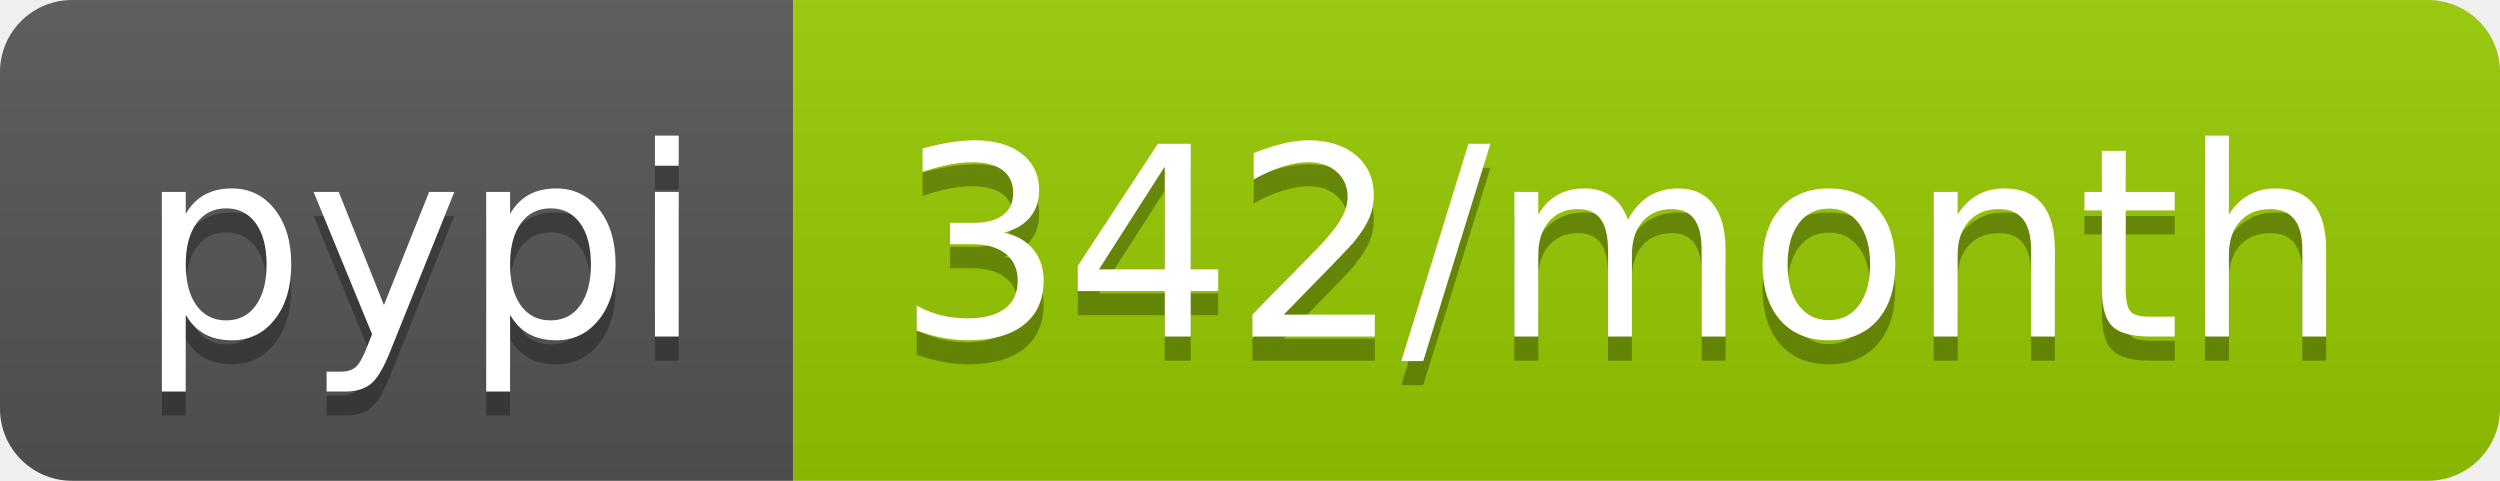
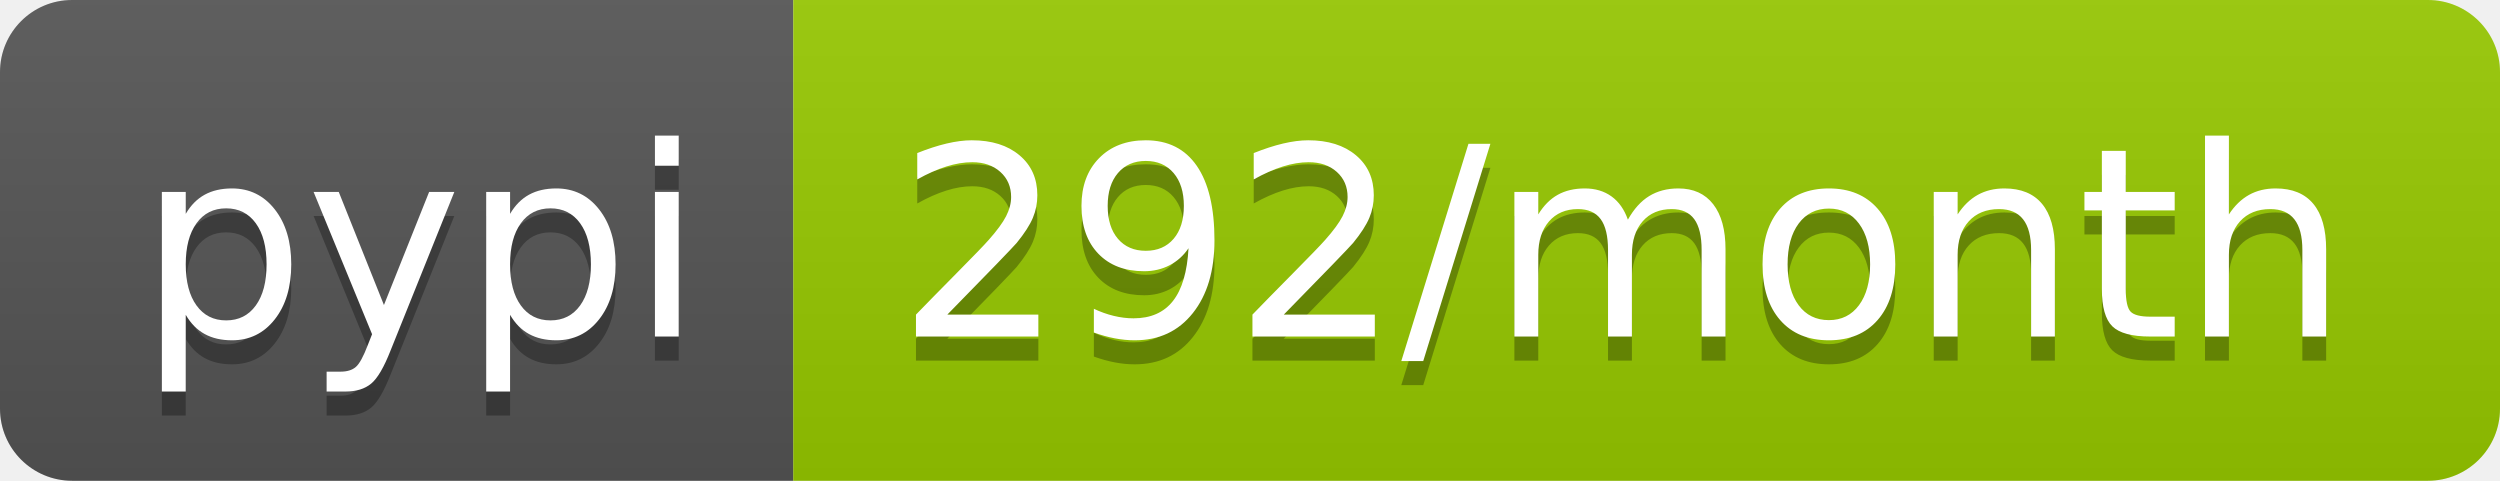
<svg xmlns="http://www.w3.org/2000/svg" width="104" height="20">
  <linearGradient id="b" x2="0" y2="100%">
    <stop offset="0" stop-color="#bbb" stop-opacity=".1" />
    <stop offset="1" stop-opacity=".1" />
  </linearGradient>
  <clipPath id="a">
    <rect width="104" height="20" rx="3" fill="#fff" />
  </clipPath>
  <g clip-path="url(#a)">
    <path fill="#555" d="M0 0h33v20H0z" />
    <path fill="#97ca00" d="M33 0h71v20H33z" />
    <path fill="url(#b)" d="M0 0h104v20H0z" />
  </g>
  <g fill="#fff" text-anchor="middle" font-family="DejaVu Sans,Verdana,Geneva,sans-serif" font-size="110">
    <text x="175" y="150" fill="#010101" fill-opacity=".3" transform="scale(.1)" textLength="230">pypi</text>
    <text x="175" y="140" transform="scale(.1)" textLength="230">pypi</text>
-     <text x="675" y="150" fill="#010101" fill-opacity=".3" transform="scale(.1)" textLength="610">342/month</text>
-     <text x="675" y="140" transform="scale(.1)" textLength="610">342/month</text>
+     <text x="675" y="150" fill="#010101" fill-opacity=".3" transform="scale(.1)" textLength="610">292/month</text>
+     <text x="675" y="140" transform="scale(.1)" textLength="610">292/month</text>
  </g>
</svg>
